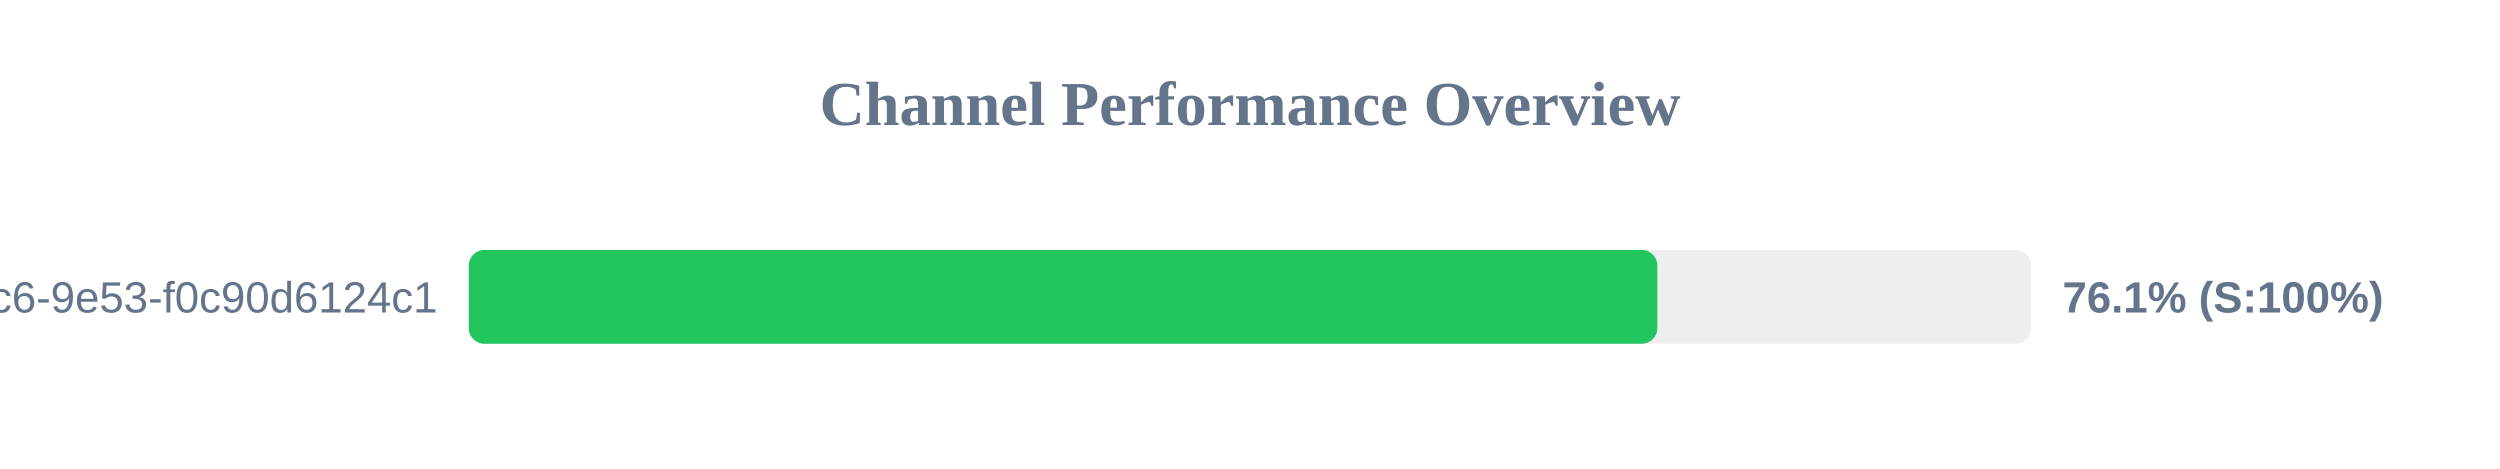
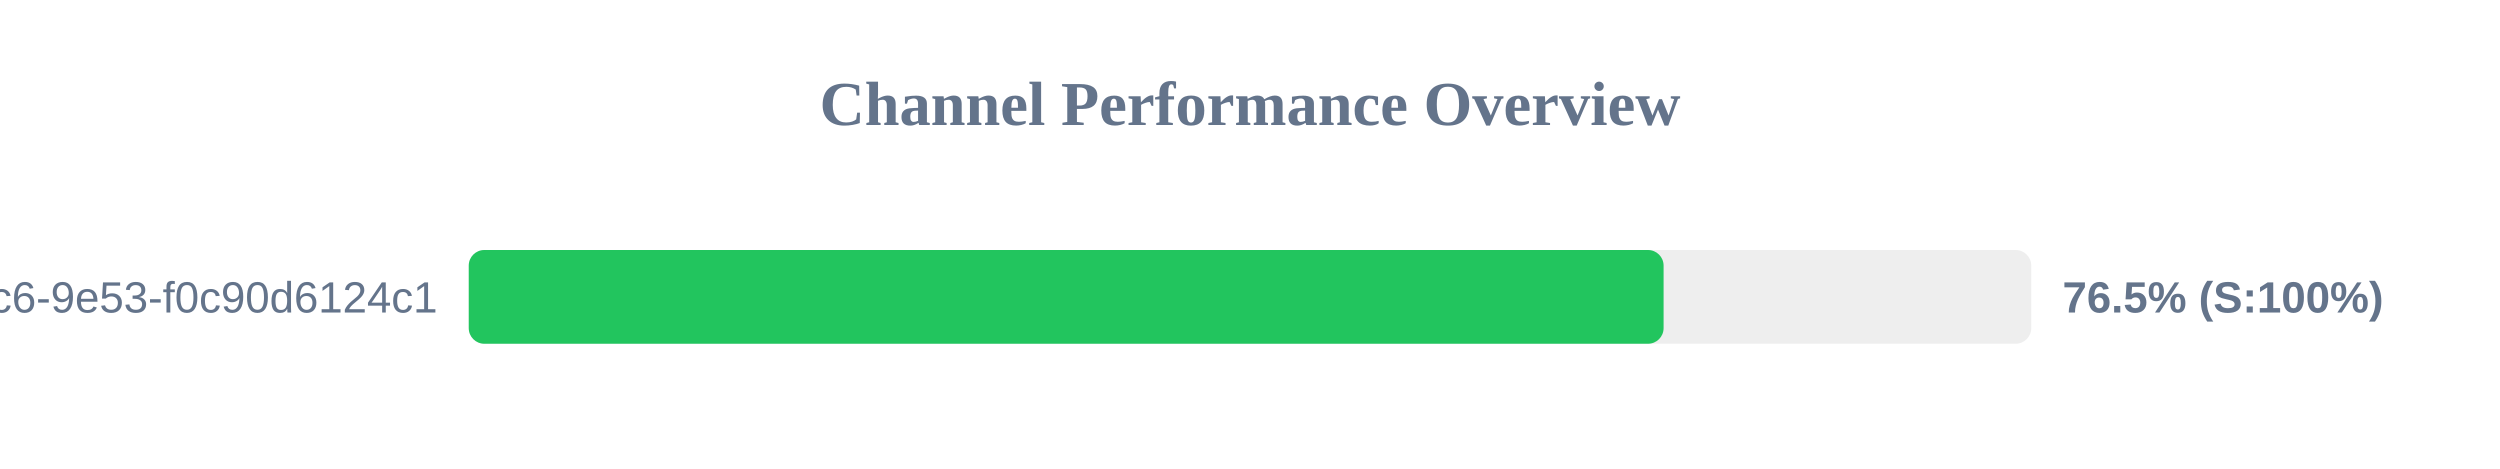
<svg xmlns="http://www.w3.org/2000/svg" width="800" height="150" version="1.1">
  <style>
        .row { font: 14px Arial; fill: #64748b; }
        .score { font: bold 14px Arial; fill: #64748b; }
    </style>
  <text x="400" y="40" text-anchor="middle" font-size="20px" font-weight="bold" fill="#64748b">Channel Performance Overview</text>
  <rect x="150" y="80" width="500" height="30" fill="#eee" rx="5" />
-   <rect x="150" y="80" width="380.35" height="30" fill="#22c55e" rx="5" />
+   <rect x="150" y="80" width="382.35" height="30" fill="#22c55e" rx="5" />
  <text x="140" y="100" text-anchor="end" class="row">?uuid=4685eb2a-5ddb-4dc6-9e53-f0c90d6124c1</text>
-   <text x="660" y="100" text-anchor="start" class="score">76.1% (S:100%)</text>
+   <text x="660" y="100" text-anchor="start" class="score">76.5% (S:100%)</text>
</svg>
